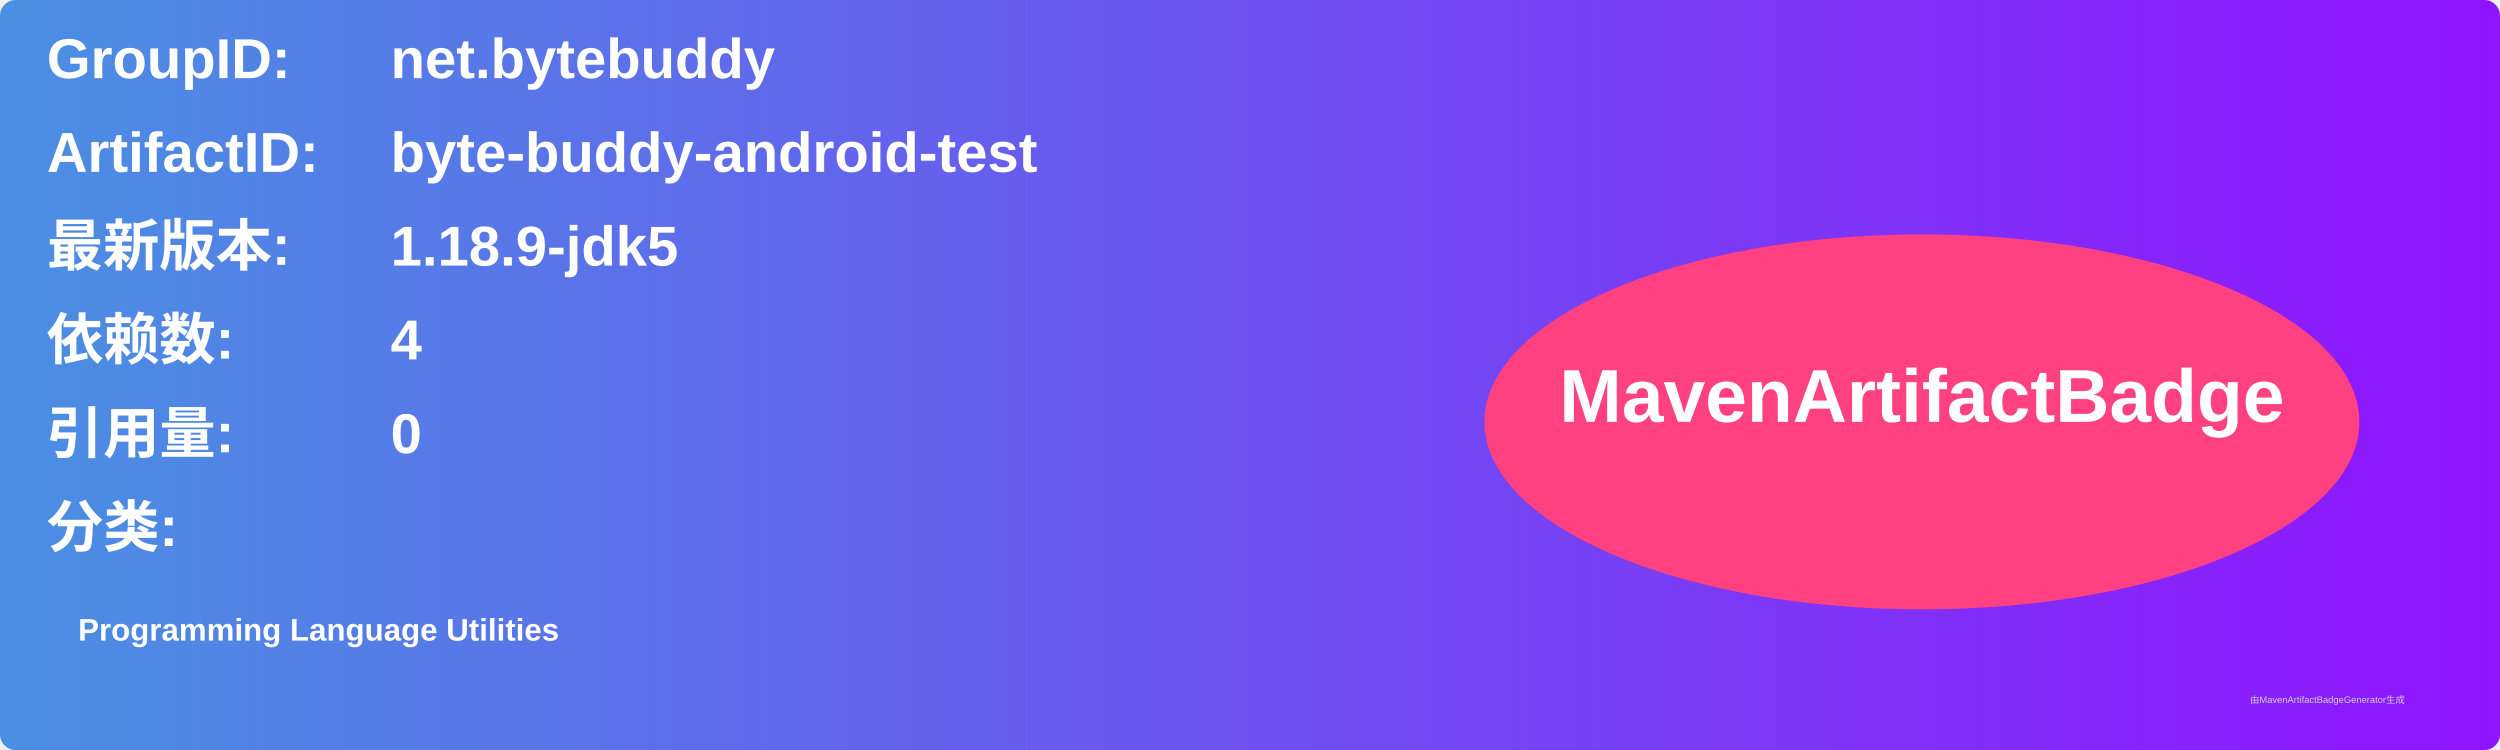
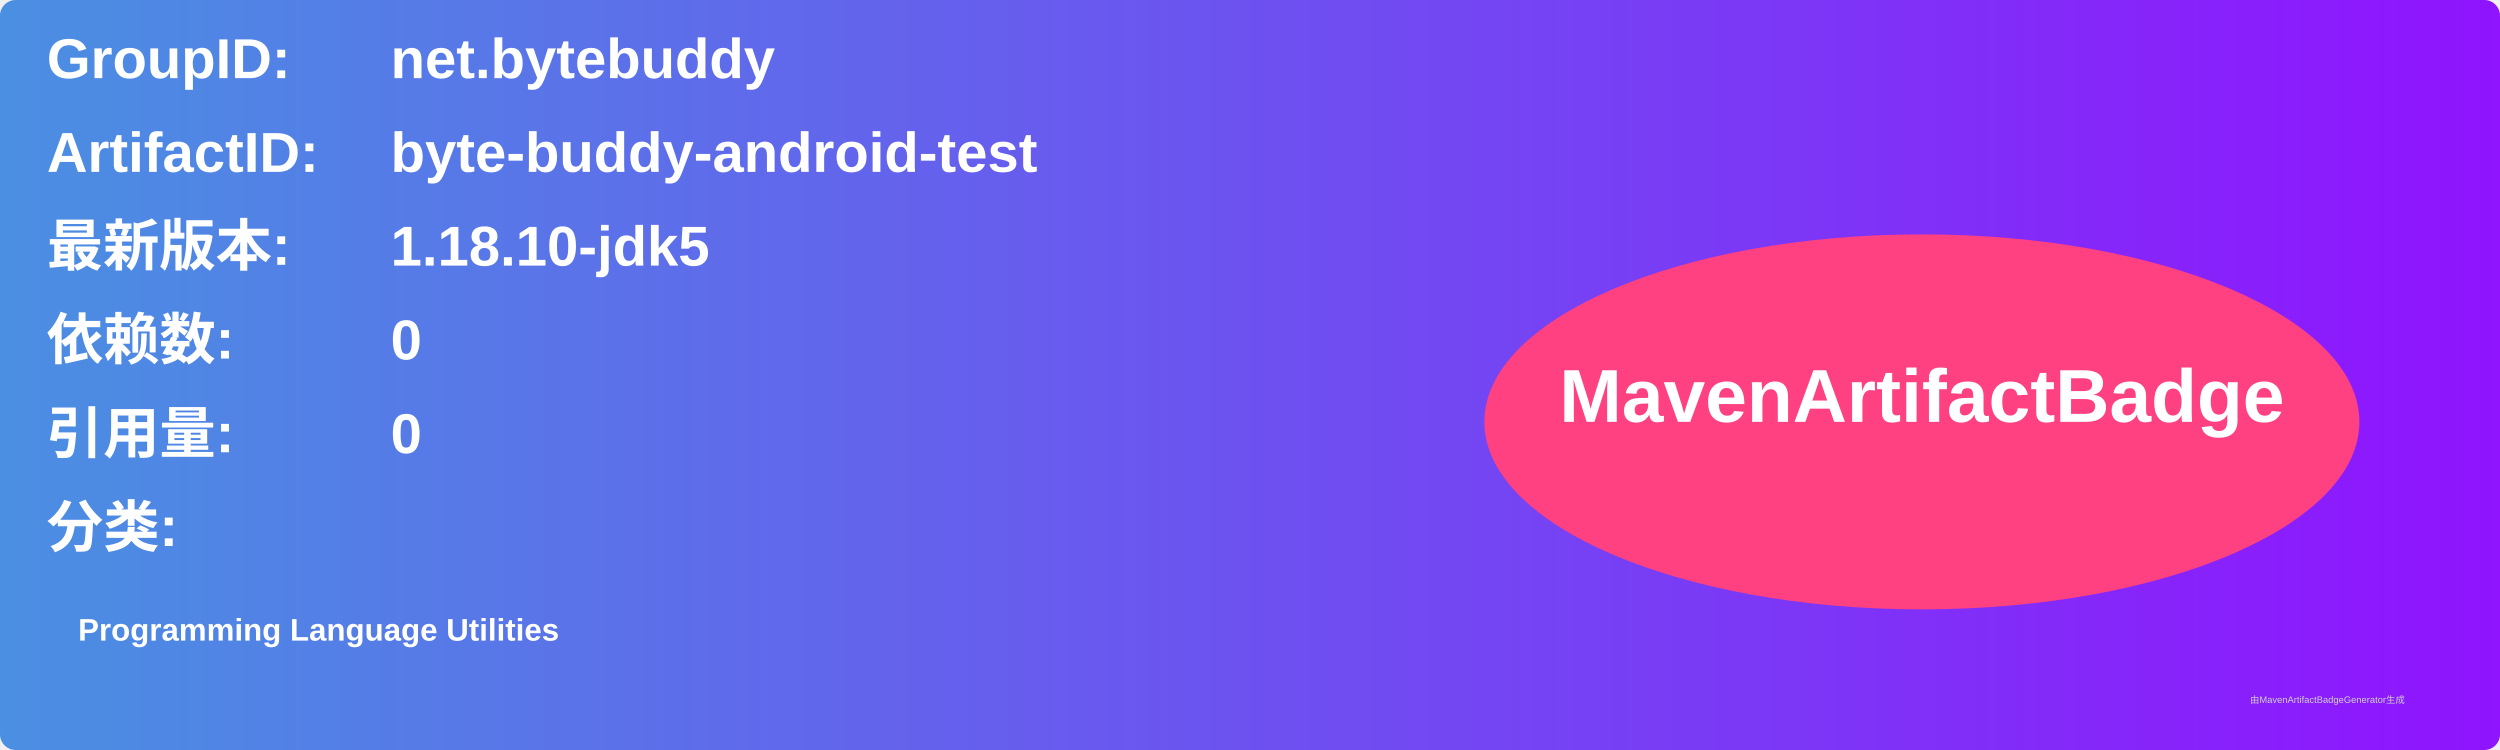
<svg xmlns="http://www.w3.org/2000/svg" width="800" height="240" viewBox="0 0 800 240">
  <linearGradient id="grad" x1="0%" y1="0%" x2="100%" y2="0%">
    <stop offset="0%" stop-color="#4a90e2" />
    <stop offset="100%" stop-color="#9013fe" />
  </linearGradient>
  <rect width="100%" height="100%" rx="5" ry="5" fill="url(#grad)" />
  <g transform="translate(15, 15)">
    <text x="0" y="10" font-family="Arial" font-size="18" fill="white" font-weight="bold" width="260">GroupID:</text>
    <text x="110" y="10" font-family="Arial" font-size="18" fill="white" font-weight="bold" width="460">net.bytebuddy</text>
    <text x="0" y="40" font-family="Arial" font-size="18" fill="white" font-weight="bold" width="260">ArtifactID:</text>
    <text x="110" y="40" font-family="Arial" font-size="18" fill="white" font-weight="bold" width="460">byte-buddy-android-test</text>
    <text x="0" y="70" font-family="Arial" font-size="18" fill="white" font-weight="bold">最新版本:</text>
    <text x="110" y="70" font-family="Arial" font-size="18" fill="white" font-weight="bold">
-       <tspan font-weight="bold">1.18.9-jdk5</tspan>
+       <tspan font-weight="bold">1.18.10-jdk5</tspan>
    </text>
    <text x="0" y="100" font-family="Arial" font-size="18" fill="white" font-weight="bold">依赖数: </text>
    <text x="110" y="100" font-family="Arial" font-size="18" fill="white">
-       <tspan font-weight="bold">4</tspan>
+       <tspan font-weight="bold">0</tspan>
    </text>
    <text x="0" y="130" font-family="Arial" font-size="18" fill="white" font-weight="bold">引用量: </text>
    <text x="110" y="130" font-family="Arial" font-size="18" fill="white">
      <tspan font-weight="bold">0</tspan>
    </text>
    <text x="0" y="160" font-family="Arial" font-size="18" fill="white" font-weight="bold">分类:</text>
    <text x="10" y="190" font-family="Arial" font-size="10" fill="white">
      <tspan font-weight="bold">Programming Language Utilities</tspan>
    </text>
    <ellipse cx="600" cy="120" rx="140" ry="60" fill="#ff4081" />
    <text x="600" y="120" text-anchor="middle" font-family="Arial" font-size="24" fill="white" font-weight="bold">MavenArtifactBadge</text>
  </g>
  <text x="720" y="225" font-family="Arial" font-size="3" fill="#d0d0d0">由MavenArtifactBadgeGenerator生成</text>
</svg>
